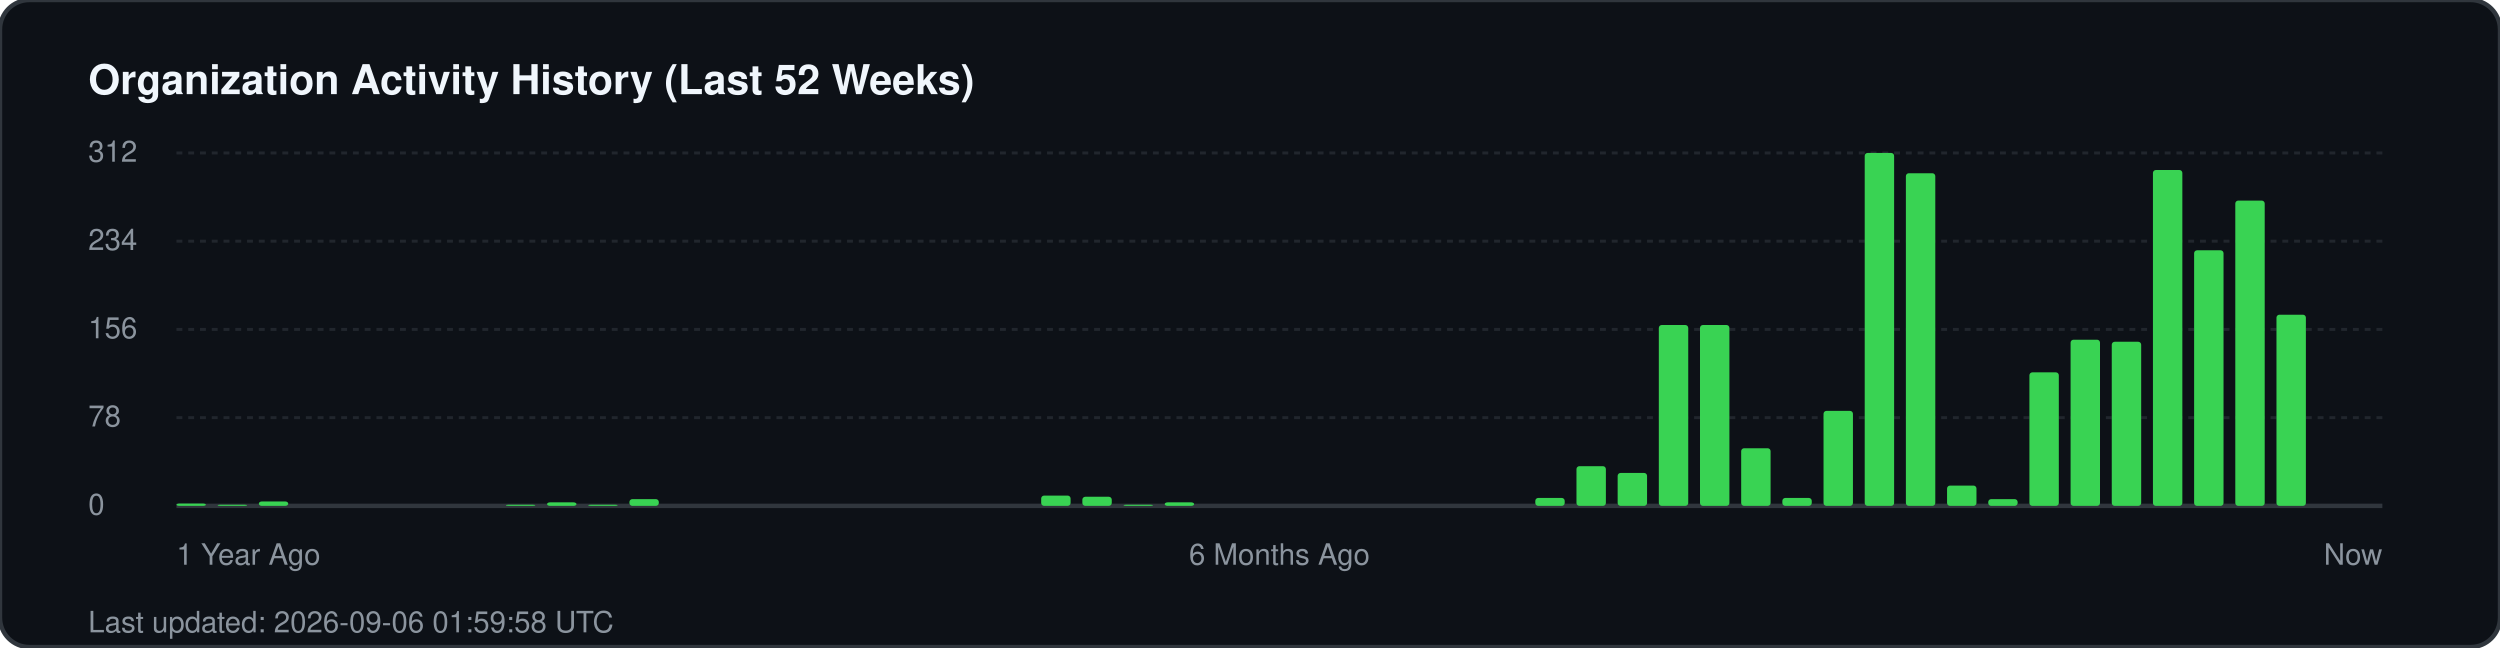
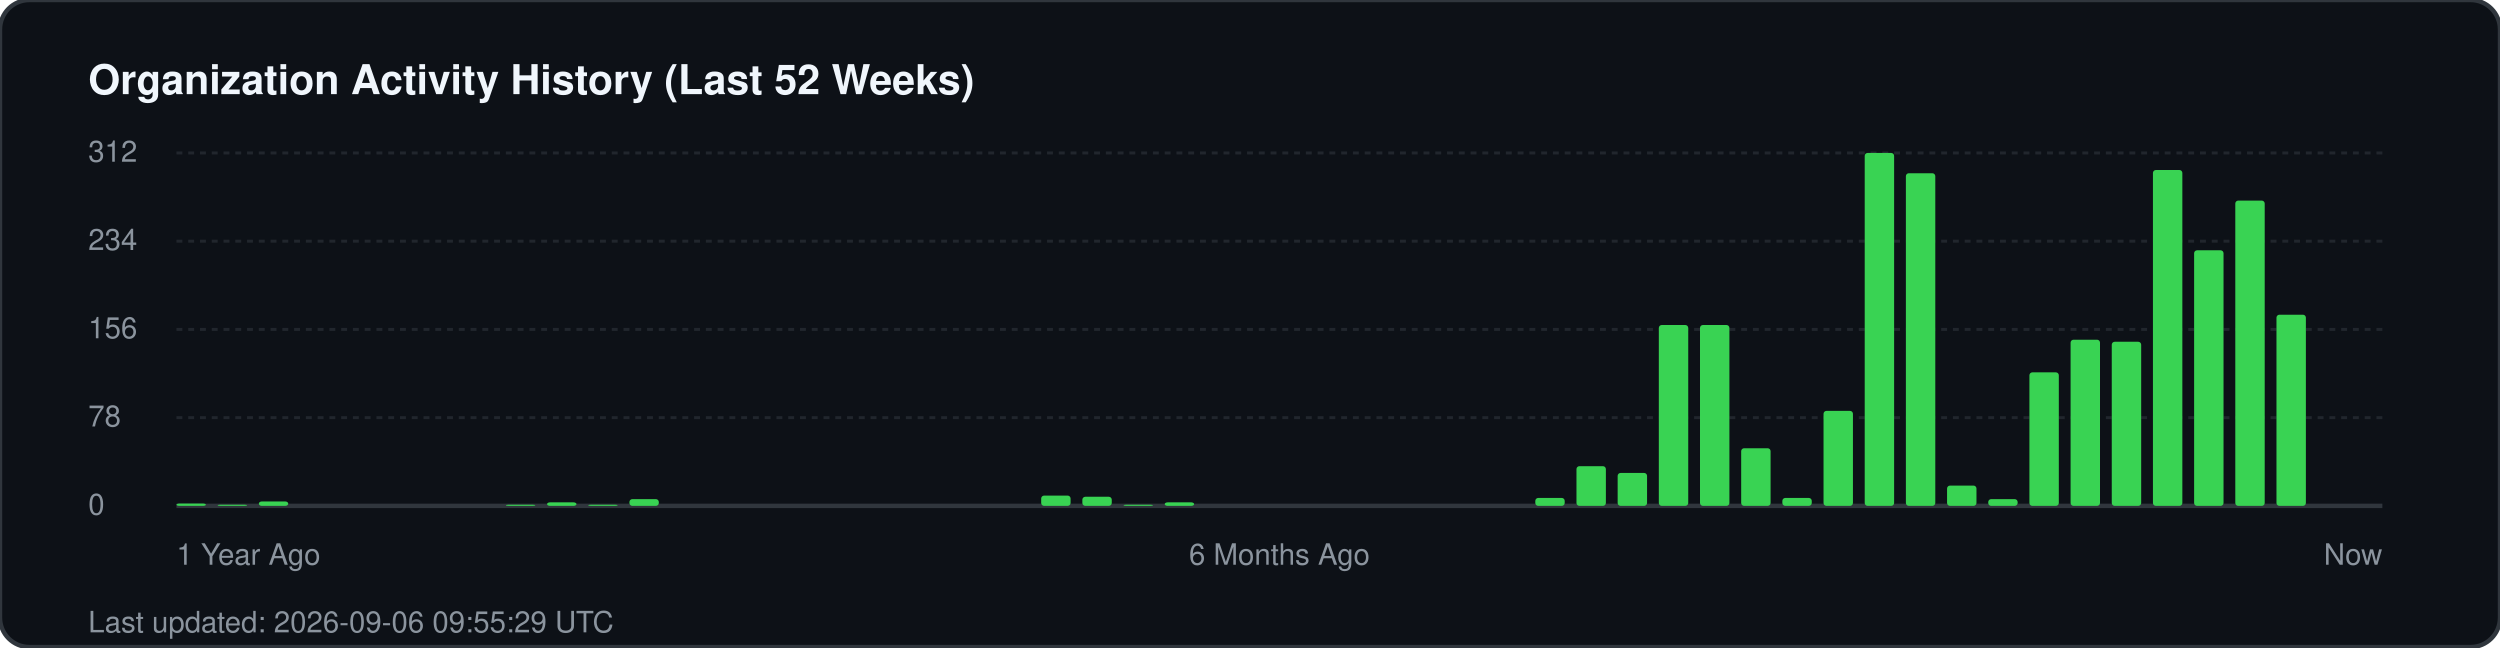
<svg xmlns="http://www.w3.org/2000/svg" width="850" height="220" viewBox="0 0 850 220" fill="none">
  <rect width="850" height="220" rx="10" fill="#0d1117" stroke="#30363d" stroke-width="1.5" />
  <text x="30" y="32" fill="#f0f6fc" font-family="-apple-system, BlinkMacSystemFont, 'Segoe UI', Helvetica, Arial, sans-serif" font-size="14" font-weight="700">Organization Activity History (Last 52 Weeks)</text>
  <g fill="#8b949e" font-family="-apple-system, BlinkMacSystemFont, 'Segoe UI', Helvetica, Arial, sans-serif" font-size="10">
    <text x="30" y="55">312</text>
    <line x1="60" y1="52" x2="810" y2="52" stroke="#21262d" stroke-width="1" stroke-dasharray="2 2" />
    <text x="30" y="85">234</text>
    <line x1="60" y1="82" x2="810" y2="82" stroke="#21262d" stroke-width="1" stroke-dasharray="2 2" />
    <text x="30" y="115">156</text>
    <line x1="60" y1="112" x2="810" y2="112" stroke="#21262d" stroke-width="1" stroke-dasharray="2 2" />
    <text x="30" y="145">78</text>
    <line x1="60" y1="142" x2="810" y2="142" stroke="#21262d" stroke-width="1" stroke-dasharray="2 2" />
    <text x="30" y="175">0</text>
    <line x1="60" y1="172" x2="810" y2="172" stroke="#30363d" stroke-width="1.5" />
  </g>
  <g transform="translate(60, 0)">
    <rect x="0.0" y="171.2" width="10" height="0.8" fill="#39d353" rx="1" />
    <rect x="14.0" y="171.6" width="10" height="0.4" fill="#39d353" rx="1" />
    <rect x="28.0" y="170.5" width="10" height="1.5" fill="#39d353" rx="1" />
    <rect x="112.0" y="171.6" width="10" height="0.4" fill="#39d353" rx="1" />
    <rect x="126.0" y="170.8" width="10" height="1.2" fill="#39d353" rx="1" />
    <rect x="140.0" y="171.6" width="10" height="0.4" fill="#39d353" rx="1" />
    <rect x="154.0" y="169.7" width="10" height="2.3" fill="#39d353" rx="1" />
    <rect x="294.0" y="168.5" width="10" height="3.5" fill="#39d353" rx="1" />
    <rect x="308.0" y="168.9" width="10" height="3.1" fill="#39d353" rx="1" />
    <rect x="322.0" y="171.6" width="10" height="0.4" fill="#39d353" rx="1" />
    <rect x="336.0" y="170.8" width="10" height="1.2" fill="#39d353" rx="1" />
    <rect x="462.0" y="169.3" width="10" height="2.7" fill="#39d353" rx="1" />
    <rect x="476.0" y="158.5" width="10" height="13.5" fill="#39d353" rx="1" />
    <rect x="490.0" y="160.8" width="10" height="11.2" fill="#39d353" rx="1" />
    <rect x="504.0" y="110.5" width="10" height="61.5" fill="#39d353" rx="1" />
    <rect x="518.0" y="110.5" width="10" height="61.5" fill="#39d353" rx="1" />
    <rect x="532.0" y="152.4" width="10" height="19.6" fill="#39d353" rx="1" />
    <rect x="546.0" y="169.3" width="10" height="2.7" fill="#39d353" rx="1" />
    <rect x="560.0" y="139.7" width="10" height="32.3" fill="#39d353" rx="1" />
    <rect x="574.0" y="52.0" width="10" height="120.0" fill="#39d353" rx="1" />
    <rect x="588.0" y="58.9" width="10" height="113.1" fill="#39d353" rx="1" />
    <rect x="602.0" y="165.1" width="10" height="6.9" fill="#39d353" rx="1" />
    <rect x="616.0" y="169.7" width="10" height="2.3" fill="#39d353" rx="1" />
    <rect x="630.0" y="126.6" width="10" height="45.4" fill="#39d353" rx="1" />
    <rect x="644.0" y="115.5" width="10" height="56.5" fill="#39d353" rx="1" />
    <rect x="658.0" y="116.2" width="10" height="55.8" fill="#39d353" rx="1" />
    <rect x="672.0" y="57.8" width="10" height="114.2" fill="#39d353" rx="1" />
    <rect x="686.0" y="85.1" width="10" height="86.9" fill="#39d353" rx="1" />
    <rect x="700.0" y="68.2" width="10" height="103.8" fill="#39d353" rx="1" />
    <rect x="714.0" y="107.0" width="10" height="65.0" fill="#39d353" rx="1" />
  </g>
  <g transform="translate(60, 192)" fill="#8b949e" font-family="-apple-system, BlinkMacSystemFont, 'Segoe UI', Helvetica, Arial, sans-serif" font-size="10">
    <text x="0">1 Year Ago</text>
    <text x="375" text-anchor="middle">6 Months Ago</text>
    <text x="750" text-anchor="end">Now</text>
  </g>
-   <text x="30" y="215" fill="#8b949e" font-family="-apple-system, BlinkMacSystemFont, 'Segoe UI', Helvetica, Arial, sans-serif" font-size="10">Last updated: 2026-09-06 01:59:58 UTC</text>
+   <text x="30" y="215" fill="#8b949e" font-family="-apple-system, BlinkMacSystemFont, 'Segoe UI', Helvetica, Arial, sans-serif" font-size="10">Last updated: 2026-09-06 09:55:29 UTC</text>
</svg>
